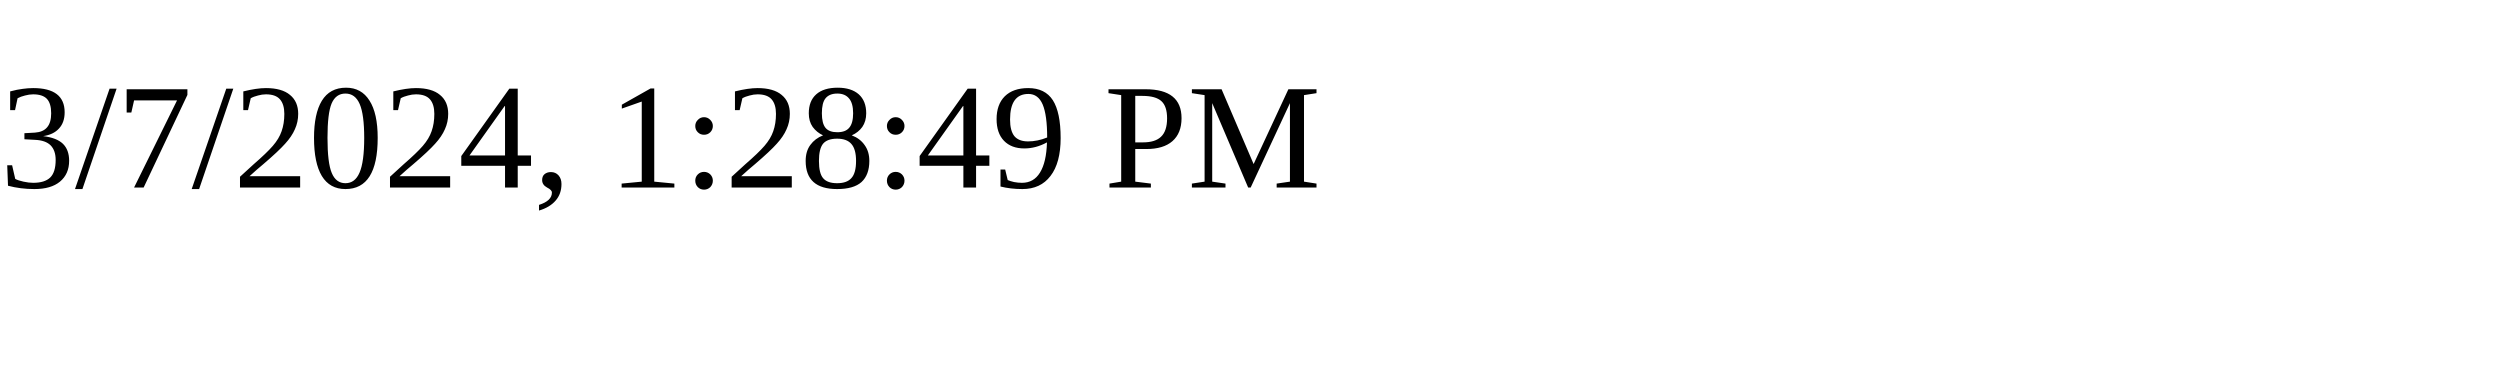
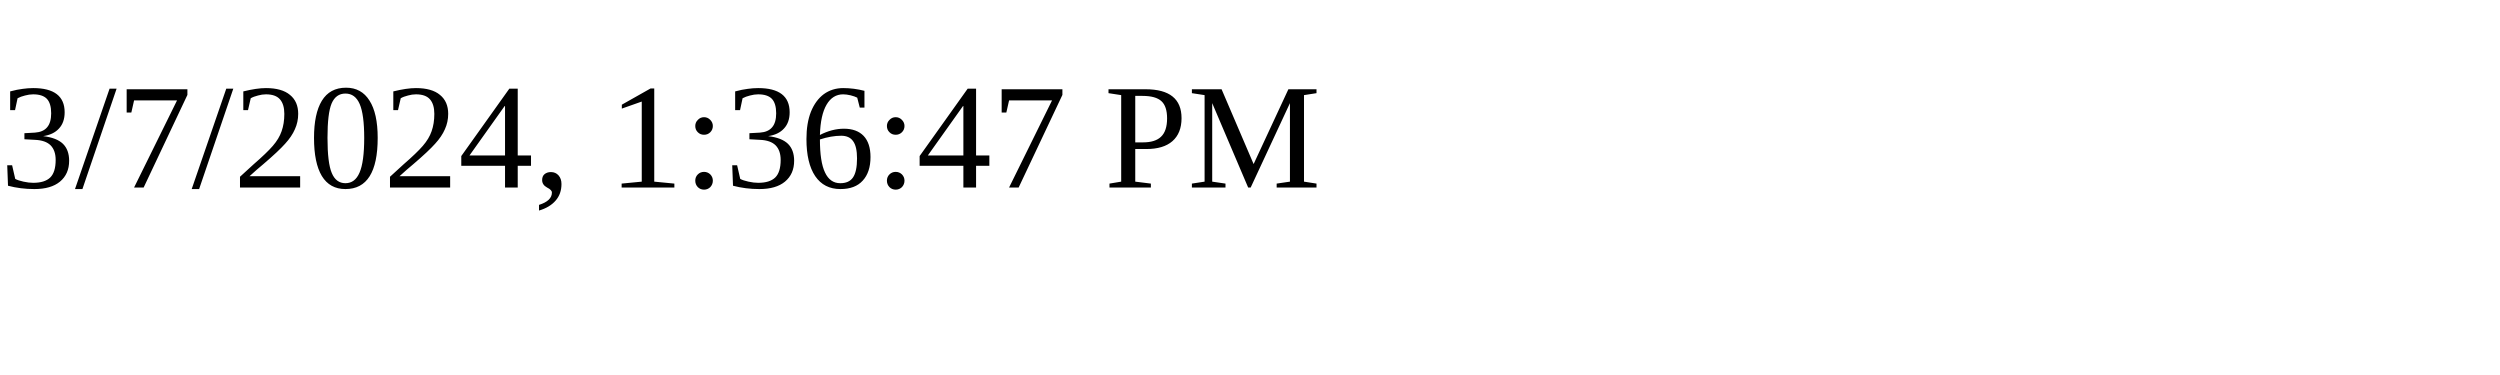
<svg xmlns="http://www.w3.org/2000/svg" height="30" width="200">
-   <text x="0" y="15">3/7/2024, 1:28:49 PM</text>
+   <text x="0" y="15">3/7/2024, 1:36:47 PM</text>
</svg>
